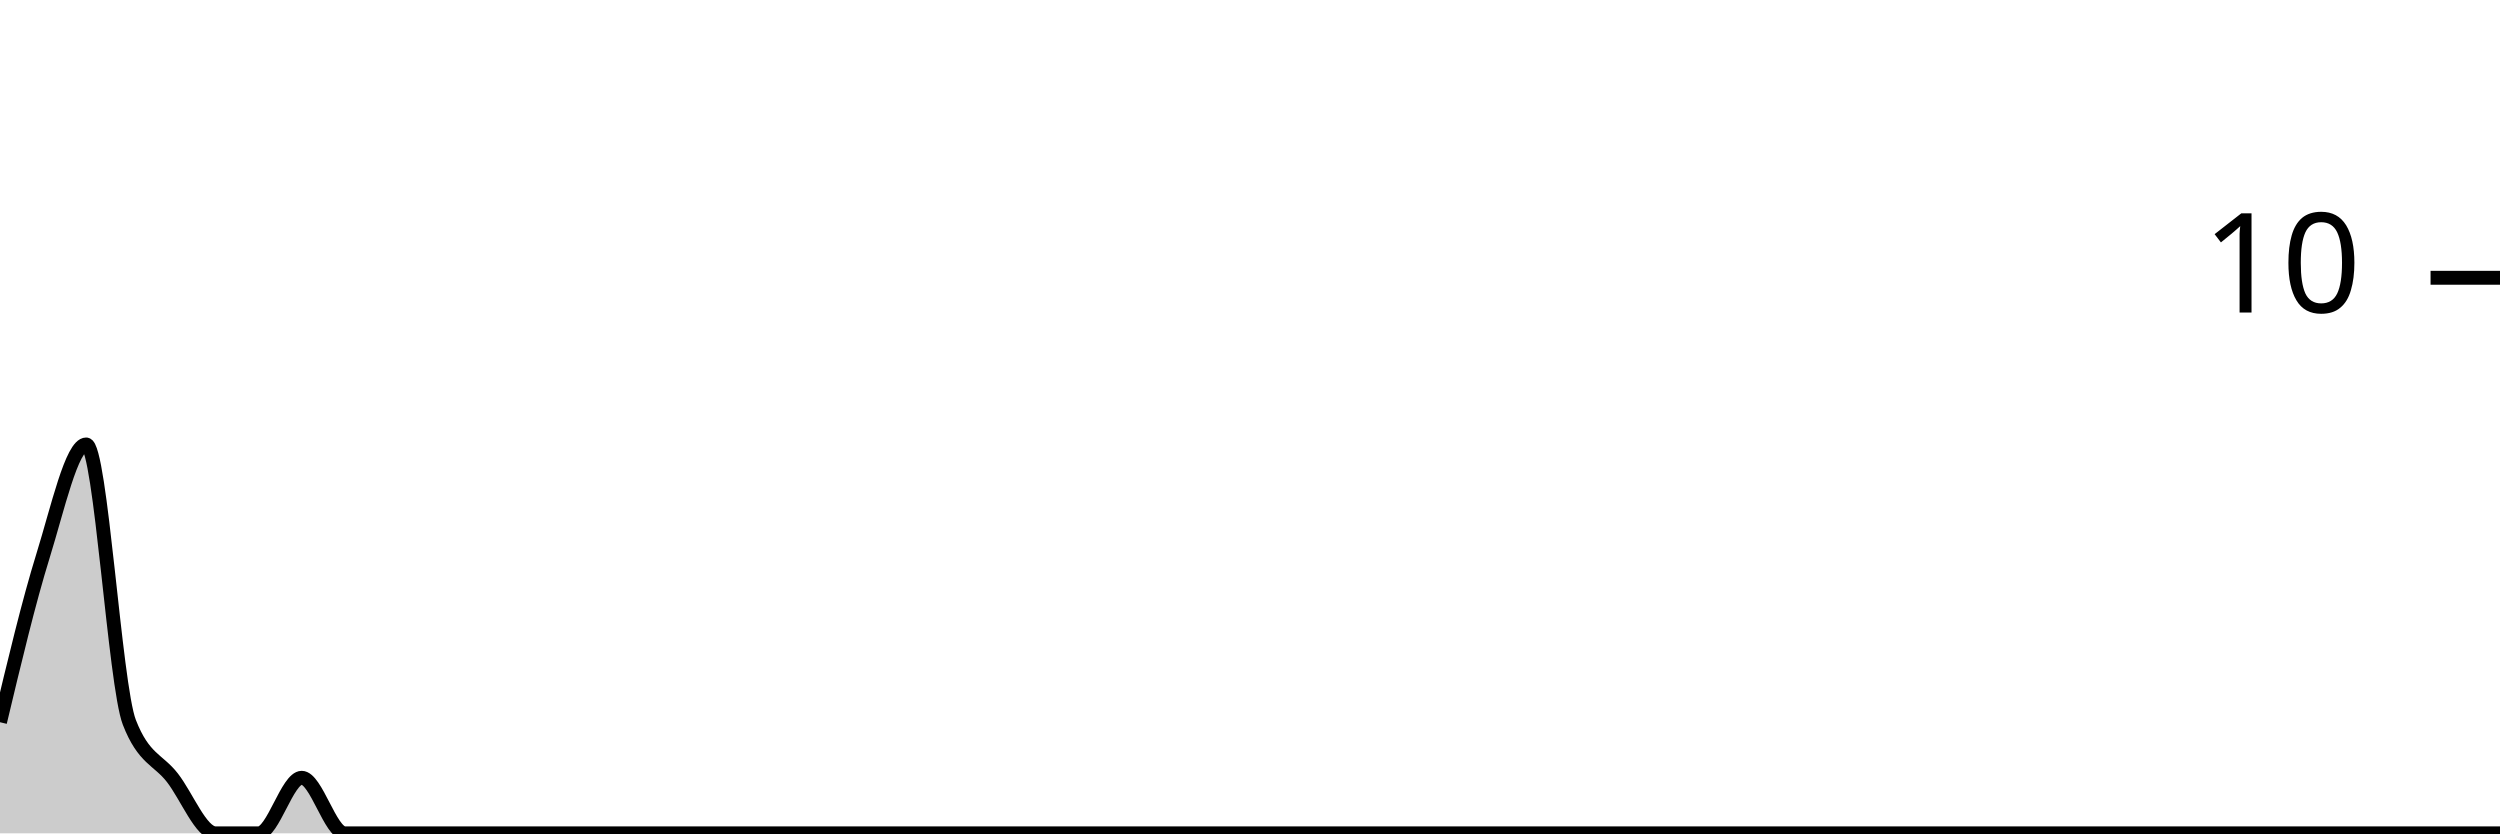
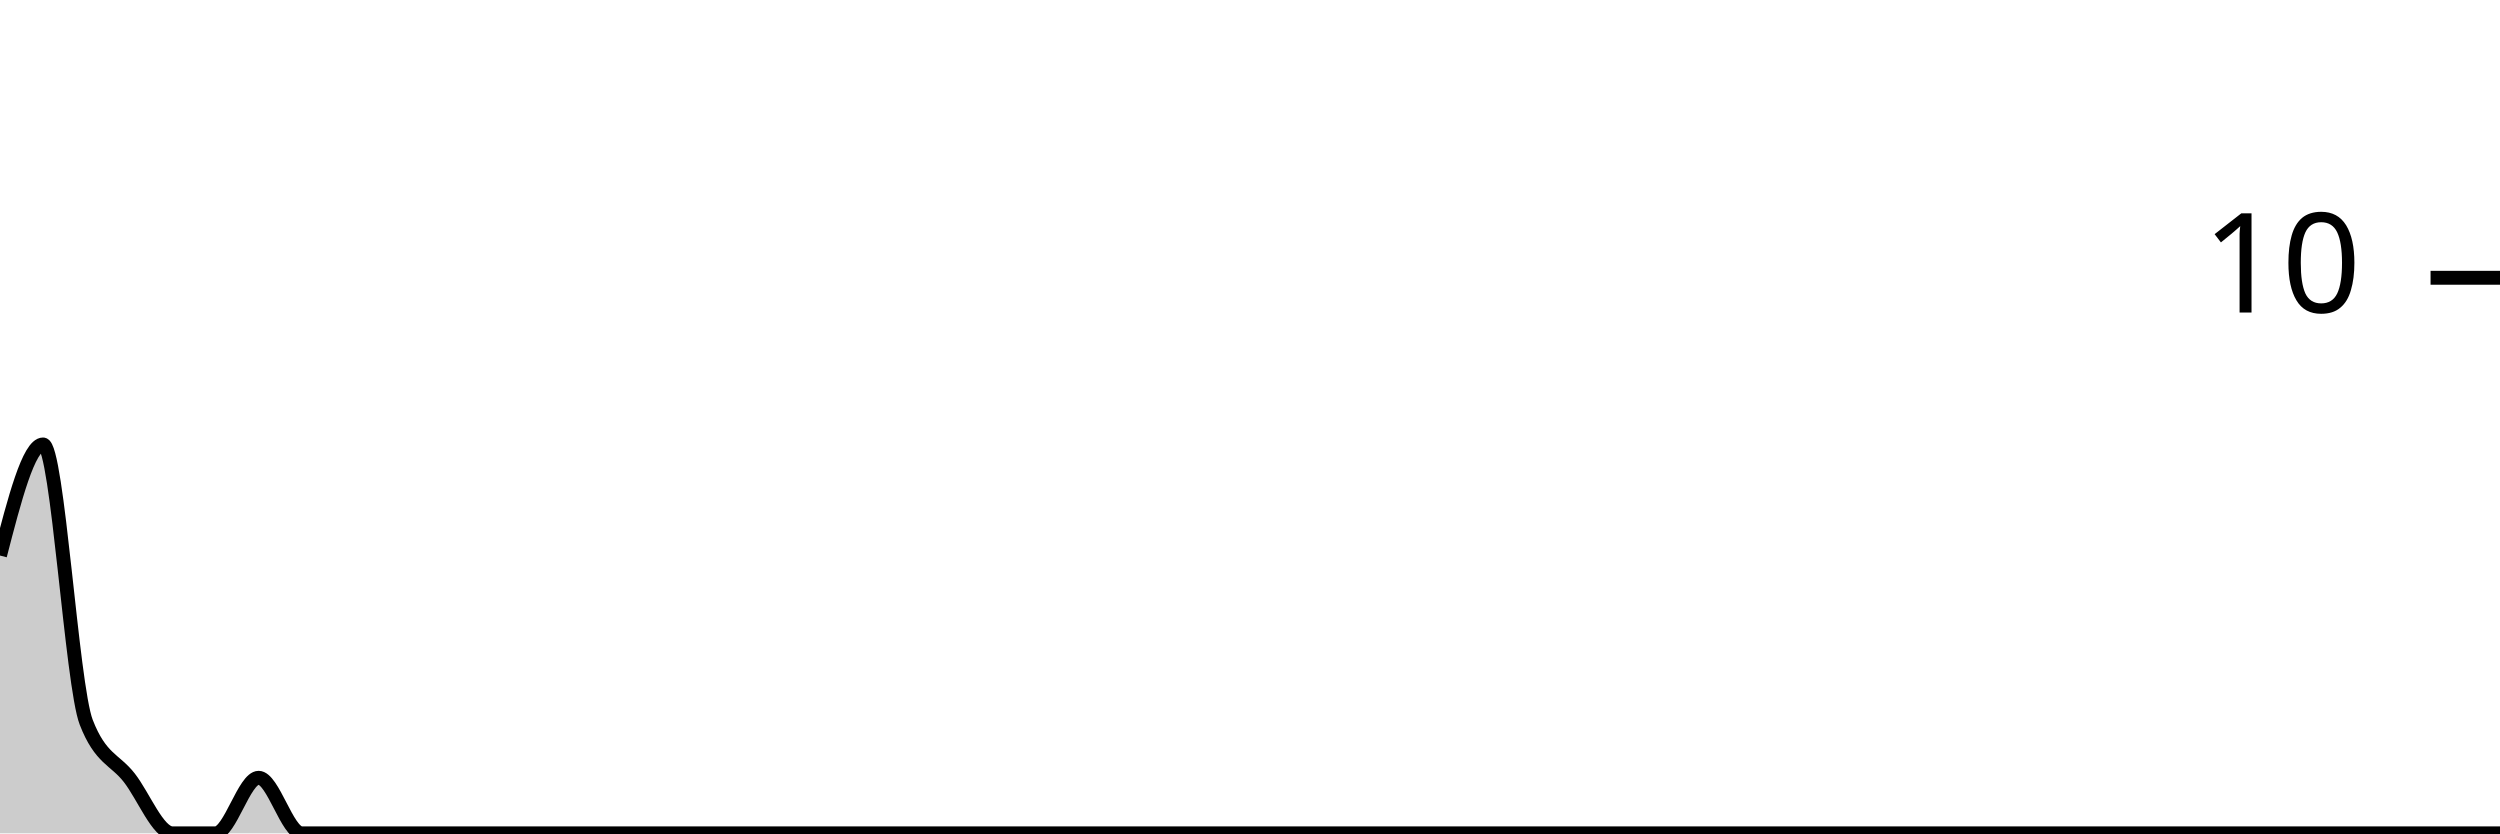
<svg xmlns="http://www.w3.org/2000/svg" viewBox="0 0 180 60">
  <g transform="translate(0,20)">
-     <path class="area" fill="rgba(0, 0, 0, 0.2)" d="M0,32C1.034,27.667,2.069,23.333,3.103,20C4.138,16.667,5.172,12,6.207,12C7.241,12,8.276,29.333,9.31,32C10.345,34.667,11.379,34.667,12.414,36C13.448,37.333,14.483,40,15.517,40C16.552,40,17.586,40,18.621,40C19.655,40,20.69,36,21.724,36C22.759,36,23.793,40,24.828,40C25.862,40,26.897,40,27.931,40C28.966,40,30,40,31.034,40C32.069,40,33.103,40,34.138,40C35.172,40,36.207,40,37.241,40C38.276,40,39.31,40,40.345,40C41.379,40,42.414,40,43.448,40C44.483,40,45.517,40,46.552,40C47.586,40,48.621,40,49.655,40C50.69,40,51.724,40,52.759,40C53.793,40,54.828,40,55.862,40C56.897,40,57.931,40,58.966,40C60,40,61.034,40,62.069,40C63.103,40,64.138,40,65.172,40C66.207,40,67.241,40,68.276,40C69.31,40,70.345,40,71.379,40C72.414,40,73.448,40,74.483,40C75.517,40,76.552,40,77.586,40C78.621,40,79.655,40,80.69,40C81.724,40,82.759,40,83.793,40C84.828,40,85.862,40,86.897,40C87.931,40,88.966,40,90,40C91.034,40,92.069,40,93.103,40C94.138,40,95.172,40,96.207,40C97.241,40,98.276,40,99.31,40C100.345,40,101.379,40,102.414,40C103.448,40,104.483,40,105.517,40C106.552,40,107.586,40,108.621,40C109.655,40,110.69,40,111.724,40C112.759,40,113.793,40,114.828,40C115.862,40,116.897,40,117.931,40C118.966,40,120,40,121.034,40C122.069,40,123.103,40,124.138,40C125.172,40,126.207,40,127.241,40C128.276,40,129.31,40,130.345,40C131.379,40,132.414,40,133.448,40C134.483,40,135.517,40,136.552,40C137.586,40,138.621,40,139.655,40C140.69,40,141.724,40,142.759,40C143.793,40,144.828,40,145.862,40C146.897,40,147.931,40,148.966,40C150,40,151.034,40,152.069,40C153.103,40,154.138,40,155.172,40C156.207,40,157.241,40,158.276,40C159.31,40,160.345,40,161.379,40C162.414,40,163.448,40,164.483,40C165.517,40,166.552,40,167.586,40C168.621,40,169.655,40,170.69,40C171.724,40,172.759,40,173.793,40C174.828,40,175.862,40,176.897,40C177.931,40,178.966,40,180,40L180,40C178.966,40,177.931,40,176.897,40C175.862,40,174.828,40,173.793,40C172.759,40,171.724,40,170.69,40C169.655,40,168.621,40,167.586,40C166.552,40,165.517,40,164.483,40C163.448,40,162.414,40,161.379,40C160.345,40,159.31,40,158.276,40C157.241,40,156.207,40,155.172,40C154.138,40,153.103,40,152.069,40C151.034,40,150,40,148.966,40C147.931,40,146.897,40,145.862,40C144.828,40,143.793,40,142.759,40C141.724,40,140.69,40,139.655,40C138.621,40,137.586,40,136.552,40C135.517,40,134.483,40,133.448,40C132.414,40,131.379,40,130.345,40C129.31,40,128.276,40,127.241,40C126.207,40,125.172,40,124.138,40C123.103,40,122.069,40,121.034,40C120,40,118.966,40,117.931,40C116.897,40,115.862,40,114.828,40C113.793,40,112.759,40,111.724,40C110.69,40,109.655,40,108.621,40C107.586,40,106.552,40,105.517,40C104.483,40,103.448,40,102.414,40C101.379,40,100.345,40,99.31,40C98.276,40,97.241,40,96.207,40C95.172,40,94.138,40,93.103,40C92.069,40,91.034,40,90,40C88.966,40,87.931,40,86.897,40C85.862,40,84.828,40,83.793,40C82.759,40,81.724,40,80.69,40C79.655,40,78.621,40,77.586,40C76.552,40,75.517,40,74.483,40C73.448,40,72.414,40,71.379,40C70.345,40,69.31,40,68.276,40C67.241,40,66.207,40,65.172,40C64.138,40,63.103,40,62.069,40C61.034,40,60,40,58.966,40C57.931,40,56.897,40,55.862,40C54.828,40,53.793,40,52.759,40C51.724,40,50.69,40,49.655,40C48.621,40,47.586,40,46.552,40C45.517,40,44.483,40,43.448,40C42.414,40,41.379,40,40.345,40C39.31,40,38.276,40,37.241,40C36.207,40,35.172,40,34.138,40C33.103,40,32.069,40,31.034,40C30,40,28.966,40,27.931,40C26.897,40,25.862,40,24.828,40C23.793,40,22.759,40,21.724,40C20.69,40,19.655,40,18.621,40C17.586,40,16.552,40,15.517,40C14.483,40,13.448,40,12.414,40C11.379,40,10.345,40,9.31,40C8.276,40,7.241,40,6.207,40C5.172,40,4.138,40,3.103,40C2.069,40,1.034,40,0,40Z" />
-     <path class="line" stroke="black" fill="none" d="M0,32C1.034,27.667,2.069,23.333,3.103,20C4.138,16.667,5.172,12,6.207,12C7.241,12,8.276,29.333,9.31,32C10.345,34.667,11.379,34.667,12.414,36C13.448,37.333,14.483,40,15.517,40C16.552,40,17.586,40,18.621,40C19.655,40,20.69,36,21.724,36C22.759,36,23.793,40,24.828,40C25.862,40,26.897,40,27.931,40C28.966,40,30,40,31.034,40C32.069,40,33.103,40,34.138,40C35.172,40,36.207,40,37.241,40C38.276,40,39.31,40,40.345,40C41.379,40,42.414,40,43.448,40C44.483,40,45.517,40,46.552,40C47.586,40,48.621,40,49.655,40C50.69,40,51.724,40,52.759,40C53.793,40,54.828,40,55.862,40C56.897,40,57.931,40,58.966,40C60,40,61.034,40,62.069,40C63.103,40,64.138,40,65.172,40C66.207,40,67.241,40,68.276,40C69.31,40,70.345,40,71.379,40C72.414,40,73.448,40,74.483,40C75.517,40,76.552,40,77.586,40C78.621,40,79.655,40,80.69,40C81.724,40,82.759,40,83.793,40C84.828,40,85.862,40,86.897,40C87.931,40,88.966,40,90,40C91.034,40,92.069,40,93.103,40C94.138,40,95.172,40,96.207,40C97.241,40,98.276,40,99.31,40C100.345,40,101.379,40,102.414,40C103.448,40,104.483,40,105.517,40C106.552,40,107.586,40,108.621,40C109.655,40,110.69,40,111.724,40C112.759,40,113.793,40,114.828,40C115.862,40,116.897,40,117.931,40C118.966,40,120,40,121.034,40C122.069,40,123.103,40,124.138,40C125.172,40,126.207,40,127.241,40C128.276,40,129.31,40,130.345,40C131.379,40,132.414,40,133.448,40C134.483,40,135.517,40,136.552,40C137.586,40,138.621,40,139.655,40C140.69,40,141.724,40,142.759,40C143.793,40,144.828,40,145.862,40C146.897,40,147.931,40,148.966,40C150,40,151.034,40,152.069,40C153.103,40,154.138,40,155.172,40C156.207,40,157.241,40,158.276,40C159.31,40,160.345,40,161.379,40C162.414,40,163.448,40,164.483,40C165.517,40,166.552,40,167.586,40C168.621,40,169.655,40,170.69,40C171.724,40,172.759,40,173.793,40C174.828,40,175.862,40,176.897,40C177.931,40,178.966,40,180,40" />
+     <path class="area" fill="rgba(0, 0, 0, 0.2)" d="M0,20C1.034,16,2.069,12,3.103,12C4.138,12,5.172,29.333,6.207,32C7.241,34.667,8.276,34.667,9.31,36C10.345,37.333,11.379,40,12.414,40C13.448,40,14.483,40,15.517,40C16.552,40,17.586,36,18.621,36C19.655,36,20.69,40,21.724,40C22.759,40,23.793,40,24.828,40C25.862,40,26.897,40,27.931,40C28.966,40,30,40,31.034,40C32.069,40,33.103,40,34.138,40C35.172,40,36.207,40,37.241,40C38.276,40,39.31,40,40.345,40C41.379,40,42.414,40,43.448,40C44.483,40,45.517,40,46.552,40C47.586,40,48.621,40,49.655,40C50.69,40,51.724,40,52.759,40C53.793,40,54.828,40,55.862,40C56.897,40,57.931,40,58.966,40C60,40,61.034,40,62.069,40C63.103,40,64.138,40,65.172,40C66.207,40,67.241,40,68.276,40C69.31,40,70.345,40,71.379,40C72.414,40,73.448,40,74.483,40C75.517,40,76.552,40,77.586,40C78.621,40,79.655,40,80.69,40C81.724,40,82.759,40,83.793,40C84.828,40,85.862,40,86.897,40C87.931,40,88.966,40,90,40C91.034,40,92.069,40,93.103,40C94.138,40,95.172,40,96.207,40C97.241,40,98.276,40,99.31,40C100.345,40,101.379,40,102.414,40C103.448,40,104.483,40,105.517,40C106.552,40,107.586,40,108.621,40C109.655,40,110.69,40,111.724,40C112.759,40,113.793,40,114.828,40C115.862,40,116.897,40,117.931,40C118.966,40,120,40,121.034,40C122.069,40,123.103,40,124.138,40C125.172,40,126.207,40,127.241,40C128.276,40,129.31,40,130.345,40C131.379,40,132.414,40,133.448,40C134.483,40,135.517,40,136.552,40C137.586,40,138.621,40,139.655,40C140.69,40,141.724,40,142.759,40C143.793,40,144.828,40,145.862,40C146.897,40,147.931,40,148.966,40C150,40,151.034,40,152.069,40C153.103,40,154.138,40,155.172,40C156.207,40,157.241,40,158.276,40C159.31,40,160.345,40,161.379,40C162.414,40,163.448,40,164.483,40C165.517,40,166.552,40,167.586,40C168.621,40,169.655,40,170.69,40C171.724,40,172.759,40,173.793,40C174.828,40,175.862,40,176.897,40C177.931,40,178.966,40,180,40L180,40C178.966,40,177.931,40,176.897,40C175.862,40,174.828,40,173.793,40C172.759,40,171.724,40,170.69,40C169.655,40,168.621,40,167.586,40C166.552,40,165.517,40,164.483,40C163.448,40,162.414,40,161.379,40C160.345,40,159.31,40,158.276,40C157.241,40,156.207,40,155.172,40C154.138,40,153.103,40,152.069,40C151.034,40,150,40,148.966,40C147.931,40,146.897,40,145.862,40C144.828,40,143.793,40,142.759,40C141.724,40,140.69,40,139.655,40C138.621,40,137.586,40,136.552,40C135.517,40,134.483,40,133.448,40C132.414,40,131.379,40,130.345,40C129.31,40,128.276,40,127.241,40C126.207,40,125.172,40,124.138,40C123.103,40,122.069,40,121.034,40C120,40,118.966,40,117.931,40C116.897,40,115.862,40,114.828,40C113.793,40,112.759,40,111.724,40C110.69,40,109.655,40,108.621,40C107.586,40,106.552,40,105.517,40C104.483,40,103.448,40,102.414,40C101.379,40,100.345,40,99.31,40C98.276,40,97.241,40,96.207,40C95.172,40,94.138,40,93.103,40C92.069,40,91.034,40,90,40C88.966,40,87.931,40,86.897,40C85.862,40,84.828,40,83.793,40C82.759,40,81.724,40,80.69,40C79.655,40,78.621,40,77.586,40C76.552,40,75.517,40,74.483,40C73.448,40,72.414,40,71.379,40C70.345,40,69.31,40,68.276,40C67.241,40,66.207,40,65.172,40C64.138,40,63.103,40,62.069,40C61.034,40,60,40,58.966,40C57.931,40,56.897,40,55.862,40C54.828,40,53.793,40,52.759,40C51.724,40,50.69,40,49.655,40C48.621,40,47.586,40,46.552,40C45.517,40,44.483,40,43.448,40C42.414,40,41.379,40,40.345,40C39.31,40,38.276,40,37.241,40C36.207,40,35.172,40,34.138,40C33.103,40,32.069,40,31.034,40C30,40,28.966,40,27.931,40C26.897,40,25.862,40,24.828,40C23.793,40,22.759,40,21.724,40C20.69,40,19.655,40,18.621,40C17.586,40,16.552,40,15.517,40C14.483,40,13.448,40,12.414,40C11.379,40,10.345,40,9.31,40C8.276,40,7.241,40,6.207,40C5.172,40,4.138,40,3.103,40C2.069,40,1.034,40,0,40Z" />
+     <path class="line" stroke="black" fill="none" d="M0,20C1.034,16,2.069,12,3.103,12C4.138,12,5.172,29.333,6.207,32C7.241,34.667,8.276,34.667,9.31,36C10.345,37.333,11.379,40,12.414,40C13.448,40,14.483,40,15.517,40C16.552,40,17.586,36,18.621,36C19.655,36,20.69,40,21.724,40C22.759,40,23.793,40,24.828,40C25.862,40,26.897,40,27.931,40C28.966,40,30,40,31.034,40C32.069,40,33.103,40,34.138,40C35.172,40,36.207,40,37.241,40C38.276,40,39.31,40,40.345,40C41.379,40,42.414,40,43.448,40C44.483,40,45.517,40,46.552,40C47.586,40,48.621,40,49.655,40C50.69,40,51.724,40,52.759,40C53.793,40,54.828,40,55.862,40C56.897,40,57.931,40,58.966,40C60,40,61.034,40,62.069,40C63.103,40,64.138,40,65.172,40C66.207,40,67.241,40,68.276,40C69.31,40,70.345,40,71.379,40C72.414,40,73.448,40,74.483,40C75.517,40,76.552,40,77.586,40C78.621,40,79.655,40,80.69,40C81.724,40,82.759,40,83.793,40C84.828,40,85.862,40,86.897,40C87.931,40,88.966,40,90,40C91.034,40,92.069,40,93.103,40C94.138,40,95.172,40,96.207,40C97.241,40,98.276,40,99.31,40C100.345,40,101.379,40,102.414,40C103.448,40,104.483,40,105.517,40C106.552,40,107.586,40,108.621,40C109.655,40,110.69,40,111.724,40C112.759,40,113.793,40,114.828,40C115.862,40,116.897,40,117.931,40C118.966,40,120,40,121.034,40C122.069,40,123.103,40,124.138,40C125.172,40,126.207,40,127.241,40C128.276,40,129.31,40,130.345,40C131.379,40,132.414,40,133.448,40C134.483,40,135.517,40,136.552,40C137.586,40,138.621,40,139.655,40C140.69,40,141.724,40,142.759,40C143.793,40,144.828,40,145.862,40C146.897,40,147.931,40,148.966,40C150,40,151.034,40,152.069,40C153.103,40,154.138,40,155.172,40C156.207,40,157.241,40,158.276,40C159.31,40,160.345,40,161.379,40C162.414,40,163.448,40,164.483,40C165.517,40,166.552,40,167.586,40C168.621,40,169.655,40,170.69,40C171.724,40,172.759,40,173.793,40C174.828,40,175.862,40,176.897,40C177.931,40,178.966,40,180,40" />
    <path class="axis-ceiling" stroke-width="1" stroke="black" fill="none" d="M175,0L180,0" />
    <text class="axis-ceiling-label" font-family="sans-serif" text-anchor="end" font-size="10px" x="170" y="2.5">10</text>
  </g>
</svg>
